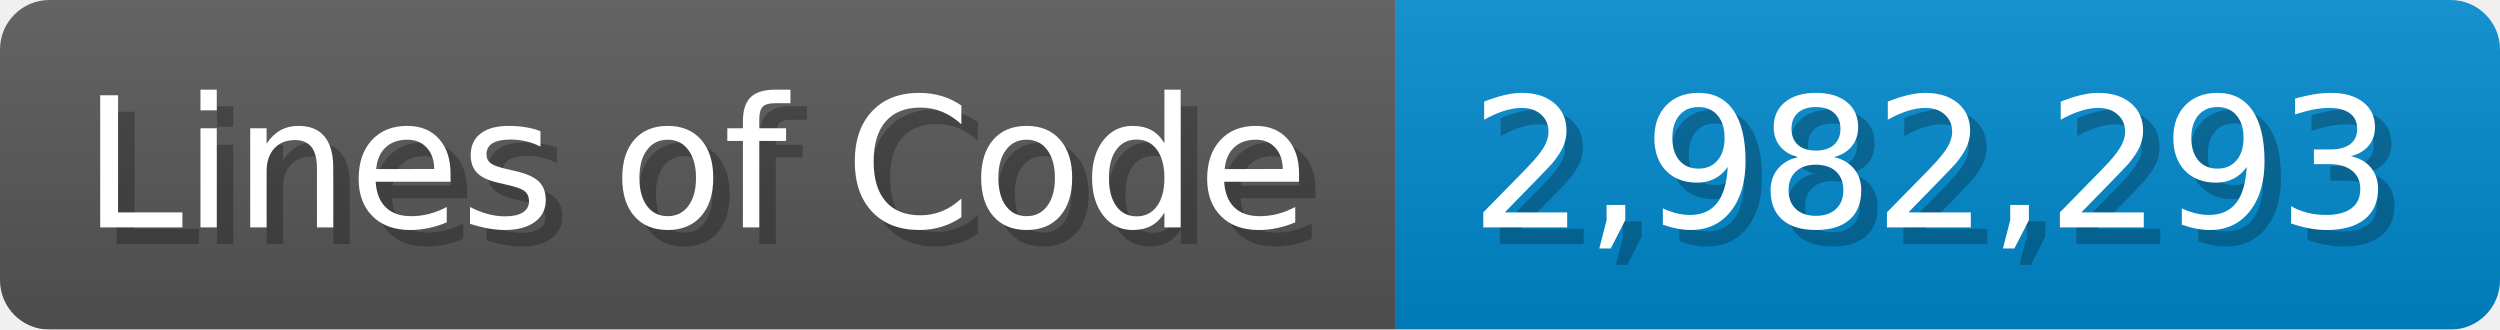
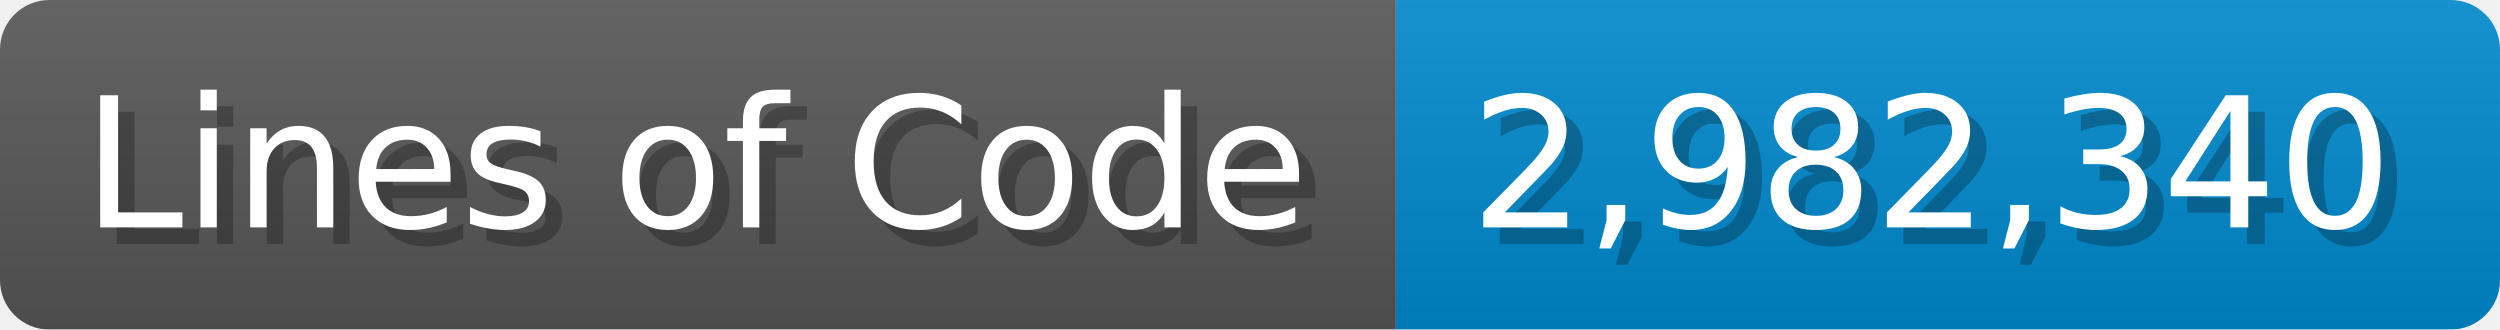
<svg xmlns="http://www.w3.org/2000/svg" width="151.7" height="20" viewBox="0 0 1517 200">
  <linearGradient id="a" x2="0" y2="100%">
    <stop offset="0" stop-opacity=".1" stop-color="#EEE" />
    <stop offset="1" stop-opacity=".1" />
  </linearGradient>
  <mask id="m">
    <rect width="1517" height="200" rx="30" fill="#FFF" />
  </mask>
  <g mask="url(#m)">
    <rect width="847" height="200" fill="#555" />
    <rect width="670" height="200" fill="#08C" x="847" />
    <rect width="1517" height="200" fill="url(#a)" />
  </g>
  <g fill="#fff" text-anchor="start" font-family="Verdana,DejaVu Sans,sans-serif" font-size="110">
    <text x="60" y="148" textLength="747" fill="#000" opacity="0.25">Lines of Code</text>
    <text x="50" y="138" textLength="747">Lines of Code</text>
-     <text x="902" y="148" textLength="570" fill="#000" opacity="0.25">2,982,293</text>
-     <text x="892" y="138" textLength="570">2,982,293</text>
+     <text x="902" y="148" textLength="570" fill="#000" opacity="0.25">2,982,340</text>
+     <text x="892" y="138" textLength="570">2,982,340</text>
  </g>
</svg>
